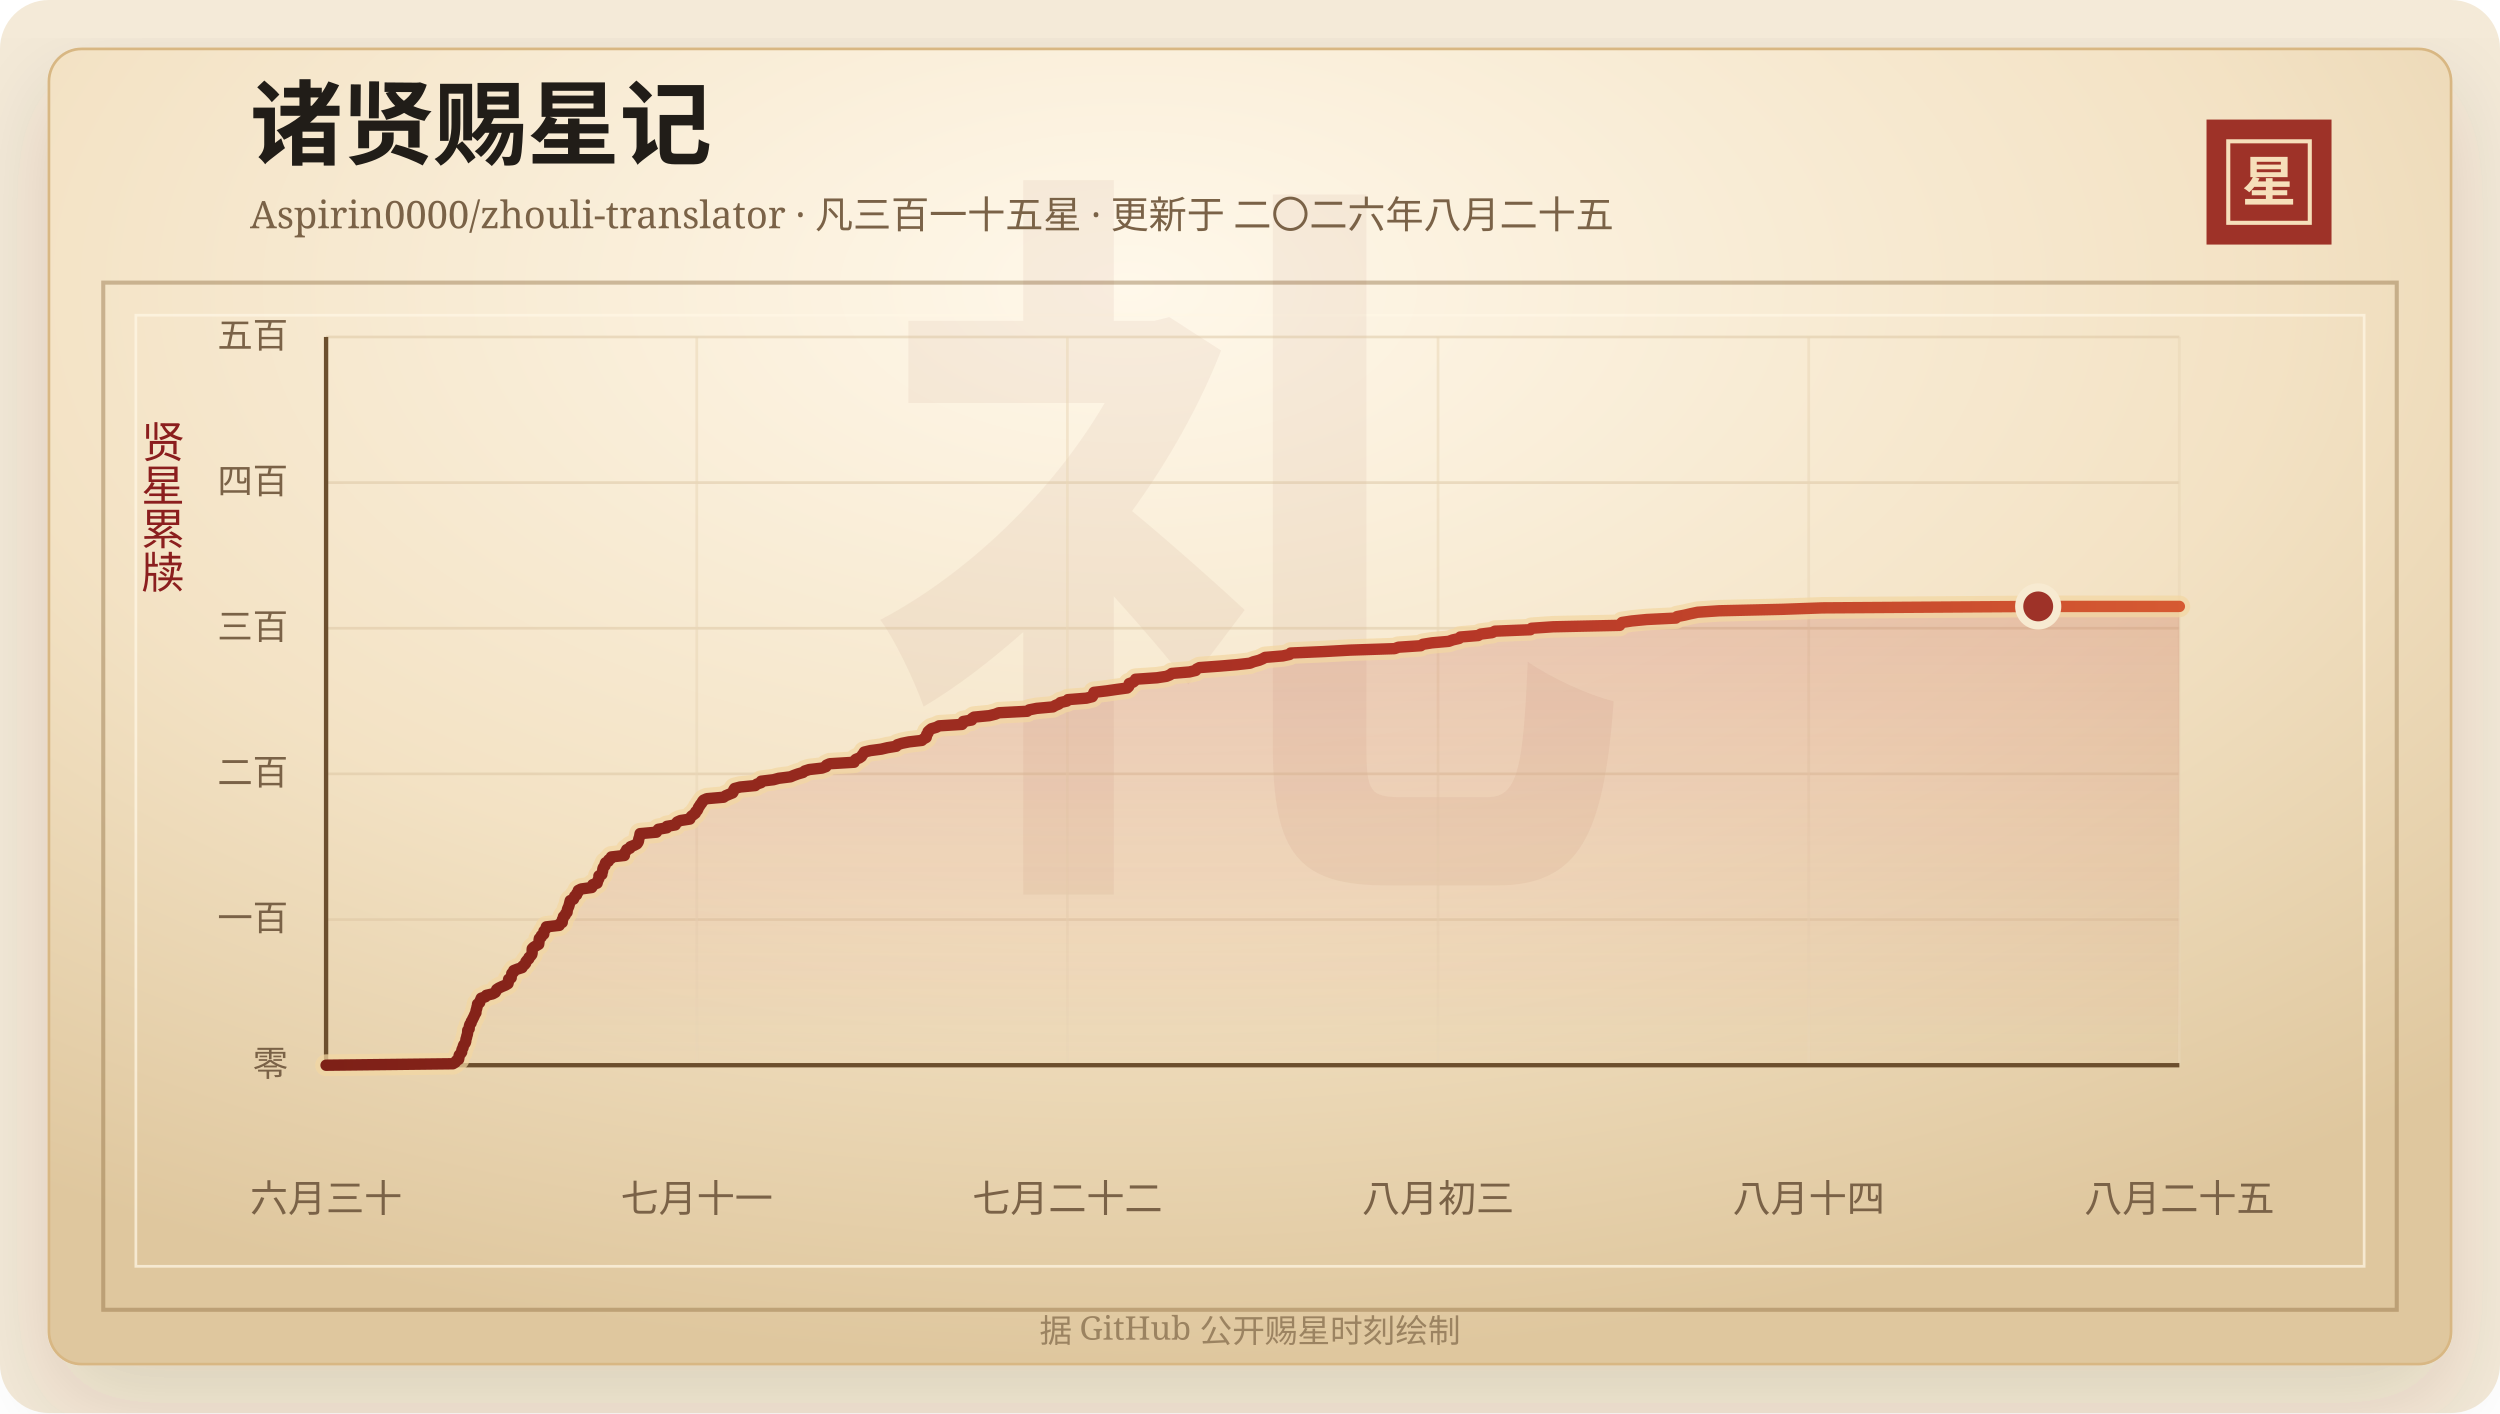
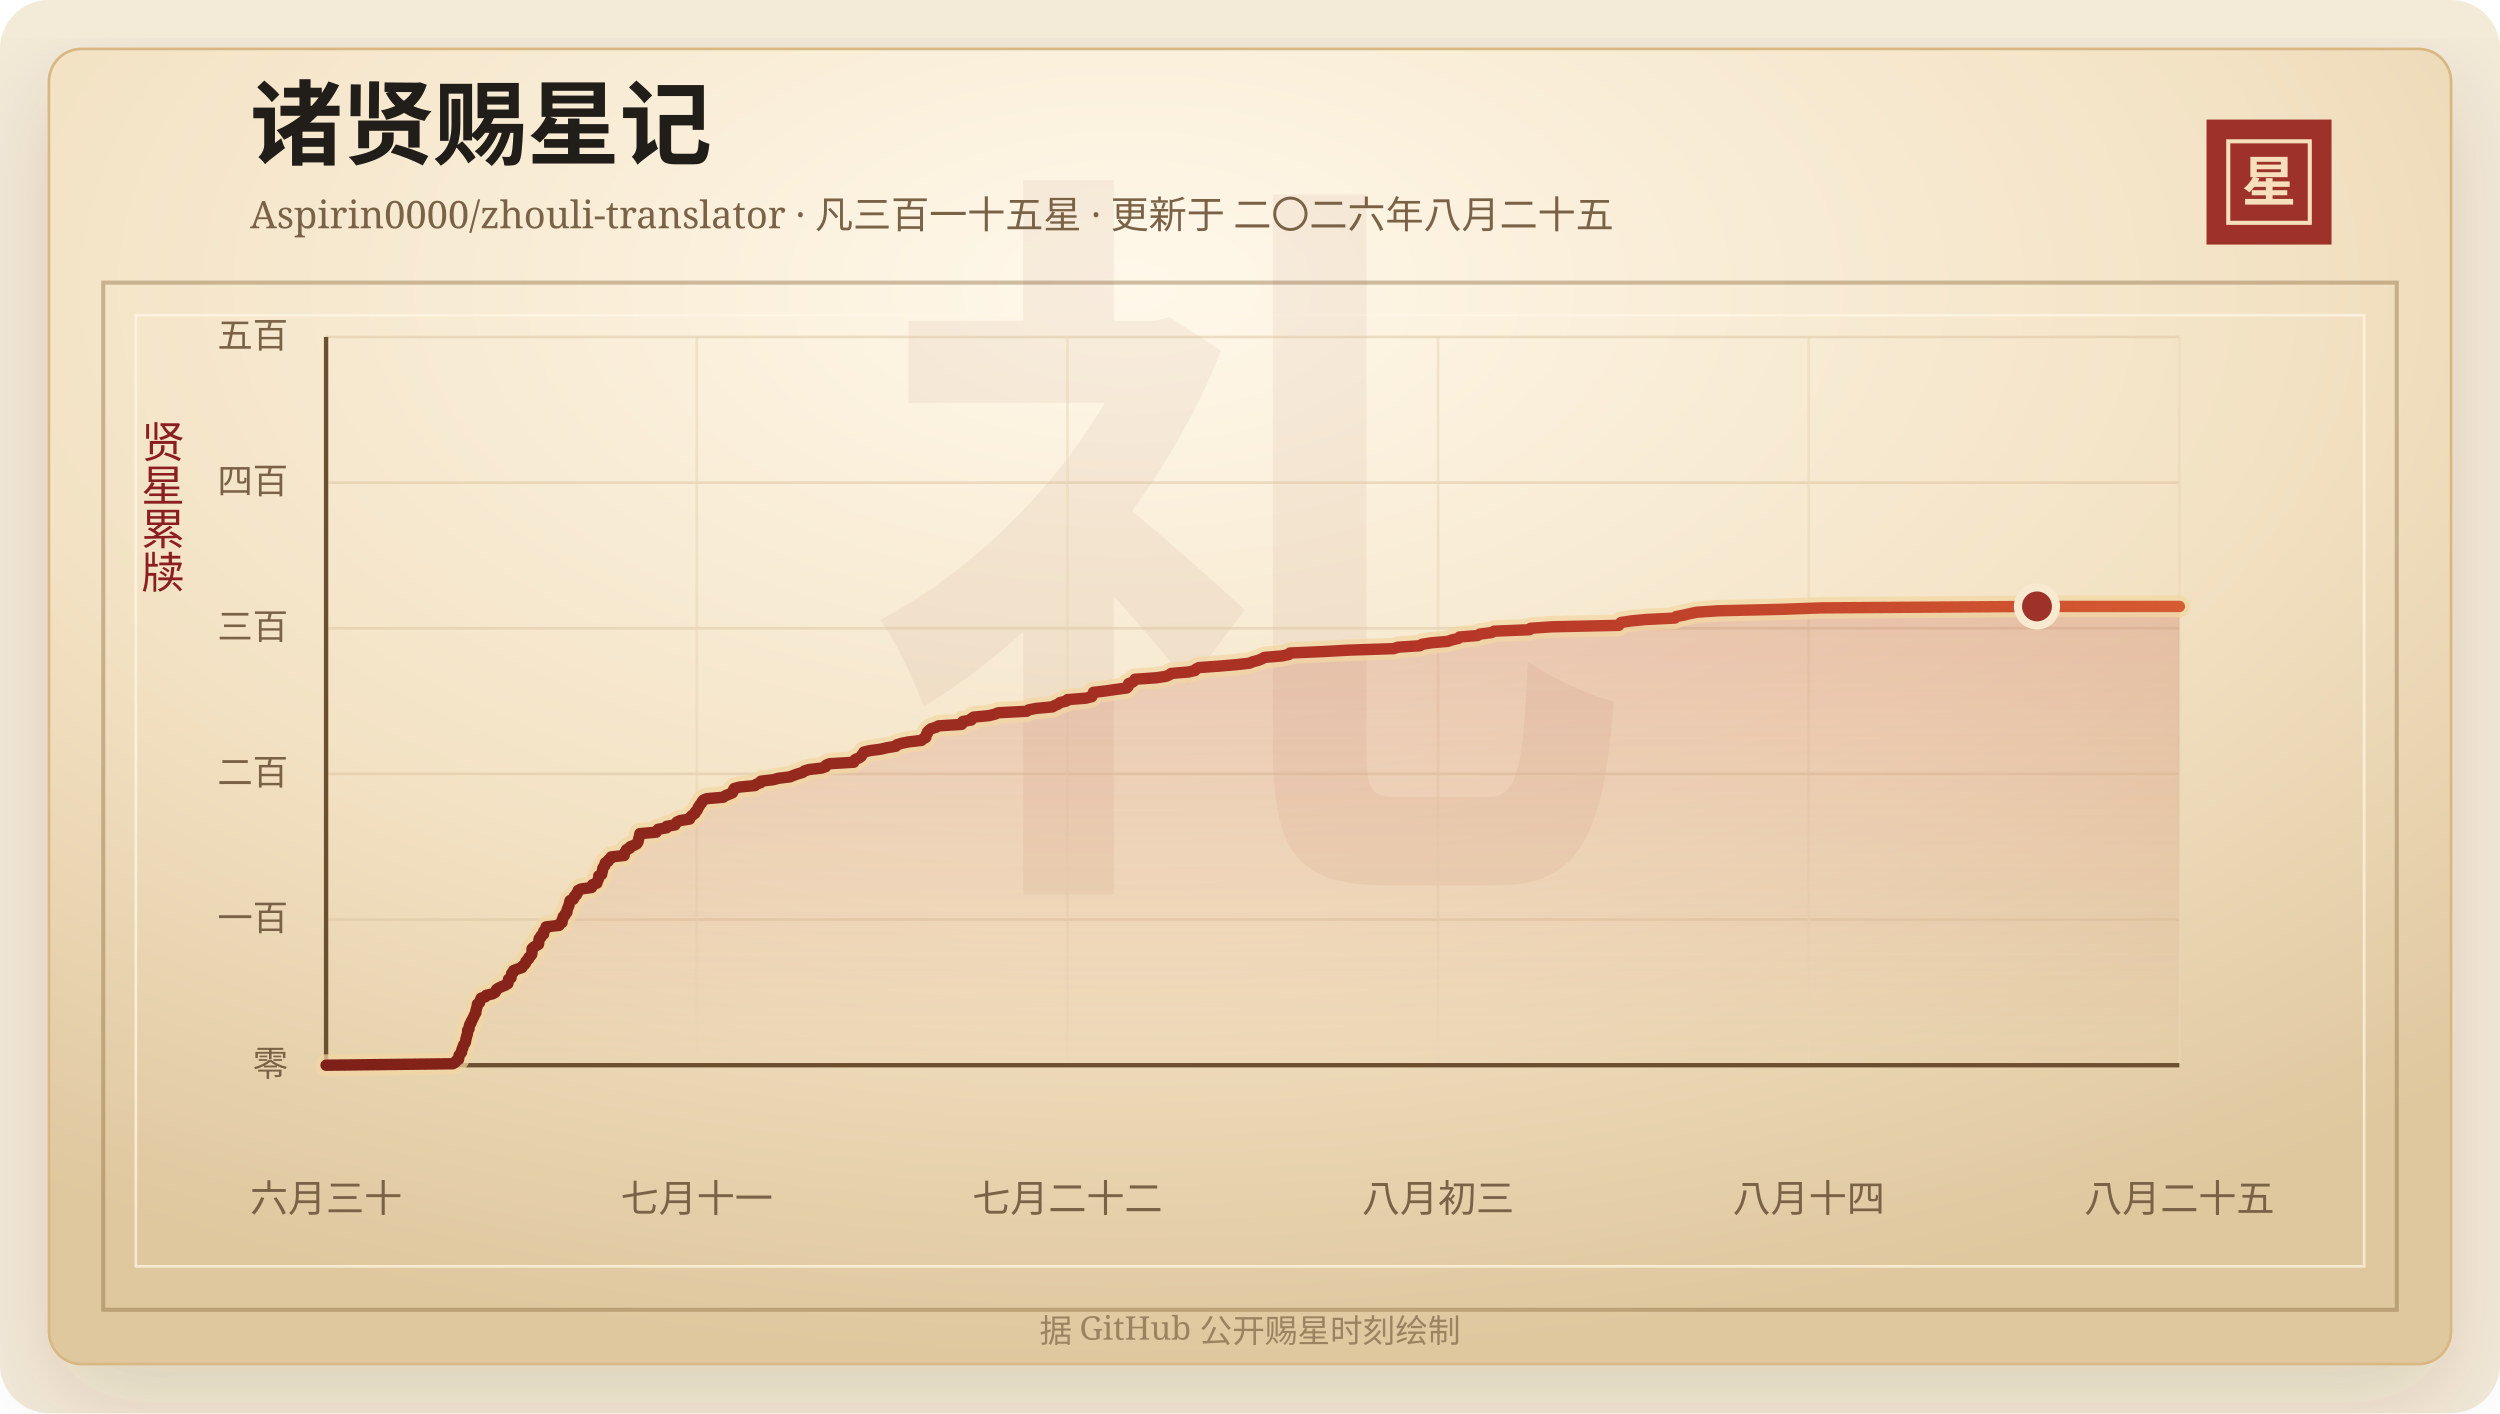
<svg xmlns="http://www.w3.org/2000/svg" width="920" height="520" viewBox="0 0 920 520" role="img" aria-labelledby="title desc">
  <defs>
    <linearGradient id="line" x1="0" x2="1" y1="0" y2="0">
      <stop offset="0%" stop-color="#7d2017" />
      <stop offset="58%" stop-color="#b33426" />
      <stop offset="100%" stop-color="#d65a32" />
    </linearGradient>
    <linearGradient id="area" x1="0" x2="0" y1="0" y2="1">
      <stop offset="0%" stop-color="#b33426" stop-opacity="0.2" />
      <stop offset="100%" stop-color="#b33426" stop-opacity="0" />
    </linearGradient>
    <radialGradient id="paper" cx="45%" cy="18%" r="82%">
      <stop offset="0%" stop-color="#fff8ea" />
      <stop offset="58%" stop-color="#f3e2c4" />
      <stop offset="100%" stop-color="#dfc79e" />
    </radialGradient>
    <filter id="shadow" x="-20%" y="-20%" width="140%" height="140%">
      <feDropShadow dx="0" dy="14" stdDeviation="18" flood-color="#3b2a20" flood-opacity="0.14" />
    </filter>
  </defs>
  <rect width="920" height="520" rx="18" fill="#f4ead8" />
  <rect x="18" y="18" width="884" height="484" rx="12" fill="url(#paper)" stroke="#d8b783" filter="url(#shadow)" />
  <rect x="38" y="104" width="844" height="378" fill="none" stroke="#8c6b3f" stroke-opacity="0.42" stroke-width="1.5" />
  <rect x="50" y="116" width="820" height="350" fill="none" stroke="#fff7e5" stroke-opacity="0.72" />
  <text x="460" y="304" text-anchor="middle" fill="#8c342a" fill-opacity="0.06" font-family="Songti SC, STSong, SimSun, serif" font-size="280" font-weight="700">礼</text>
  <text x="92" y="58" fill="#211d18" font-family="Songti SC, STSong, SimSun, serif" font-size="34" font-weight="700">诸贤赐星记</text>
  <text x="92" y="84" fill="#7a6247" font-family="Songti SC, STSong, SimSun, serif" font-size="14.0">Aspirin0000/zhouli-translator · 凡三百一十五星 · 更新于 二〇二六年八月二十五</text>
  <rect x="812" y="44" width="46" height="46" fill="#9e3228" />
  <rect x="820" y="52" width="30" height="30" fill="none" stroke="#f6dfba" stroke-width="1.5" />
  <text x="835" y="74" text-anchor="middle" fill="#f6dfba" font-family="Songti SC, STSong, SimSun, serif" font-size="20" font-weight="700">星</text>
  <text x="60" y="166" text-anchor="middle" fill="#8b1e1e" font-family="Songti SC, STSong, SimSun, serif" font-size="16" writing-mode="vertical-rl">贤星累牍</text>
  <line x1="120" y1="392.00" x2="802" y2="392.00" stroke="#d9c29e" stroke-opacity="0.48" />
  <text x="106" y="396.00" text-anchor="end" fill="#7a6247" font-family="Songti SC, STSong, SimSun, serif" font-size="13">零</text>
  <line x1="120" y1="338.40" x2="802" y2="338.40" stroke="#d9c29e" stroke-opacity="0.48" />
  <text x="106" y="342.40" text-anchor="end" fill="#7a6247" font-family="Songti SC, STSong, SimSun, serif" font-size="13">一百</text>
  <line x1="120" y1="284.80" x2="802" y2="284.80" stroke="#d9c29e" stroke-opacity="0.48" />
  <text x="106" y="288.80" text-anchor="end" fill="#7a6247" font-family="Songti SC, STSong, SimSun, serif" font-size="13">二百</text>
  <line x1="120" y1="231.20" x2="802" y2="231.20" stroke="#d9c29e" stroke-opacity="0.48" />
  <text x="106" y="235.20" text-anchor="end" fill="#7a6247" font-family="Songti SC, STSong, SimSun, serif" font-size="13">三百</text>
  <line x1="120" y1="177.60" x2="802" y2="177.60" stroke="#d9c29e" stroke-opacity="0.48" />
  <text x="106" y="181.60" text-anchor="end" fill="#7a6247" font-family="Songti SC, STSong, SimSun, serif" font-size="13">四百</text>
  <line x1="120" y1="124.00" x2="802" y2="124.00" stroke="#d9c29e" stroke-opacity="0.48" />
  <text x="106" y="128.00" text-anchor="end" fill="#7a6247" font-family="Songti SC, STSong, SimSun, serif" font-size="13">五百</text>
  <line x1="120.00" y1="124" x2="120.00" y2="392" stroke="#ead6b7" stroke-opacity="0.54" />
  <text x="120.00" y="446" text-anchor="middle" fill="#7a6247" font-family="Songti SC, STSong, SimSun, serif" font-size="14">六月三十</text>
  <line x1="256.40" y1="124" x2="256.40" y2="392" stroke="#ead6b7" stroke-opacity="0.54" />
  <text x="256.40" y="446" text-anchor="middle" fill="#7a6247" font-family="Songti SC, STSong, SimSun, serif" font-size="14">七月十一</text>
  <line x1="392.80" y1="124" x2="392.80" y2="392" stroke="#ead6b7" stroke-opacity="0.54" />
  <text x="392.80" y="446" text-anchor="middle" fill="#7a6247" font-family="Songti SC, STSong, SimSun, serif" font-size="14">七月二十二</text>
  <line x1="529.20" y1="124" x2="529.20" y2="392" stroke="#ead6b7" stroke-opacity="0.54" />
  <text x="529.20" y="446" text-anchor="middle" fill="#7a6247" font-family="Songti SC, STSong, SimSun, serif" font-size="14">八月初三</text>
  <line x1="665.60" y1="124" x2="665.60" y2="392" stroke="#ead6b7" stroke-opacity="0.54" />
  <text x="665.60" y="446" text-anchor="middle" fill="#7a6247" font-family="Songti SC, STSong, SimSun, serif" font-size="14">八月十四</text>
  <line x1="802.00" y1="124" x2="802.00" y2="392" stroke="#ead6b7" stroke-opacity="0.54" />
  <text x="802.00" y="446" text-anchor="middle" fill="#7a6247" font-family="Songti SC, STSong, SimSun, serif" font-size="14">八月二十五</text>
  <line x1="120" y1="392" x2="802" y2="392" stroke="#6c4f2e" stroke-width="1.6" />
  <line x1="120" y1="124" x2="120" y2="392" stroke="#6c4f2e" stroke-width="1.6" />
-   <polygon points="120.00,392.00 120.00,392.00 166.67,391.46 167.57,390.93 167.88,390.39 168.77,389.86 168.87,389.32 168.88,388.78 169.03,388.25 169.54,387.71 169.90,387.18 169.92,386.64 170.06,386.10 170.39,385.57 170.47,385.03 170.67,384.50 171.11,383.96 171.36,383.42 171.42,382.89 171.49,382.35 171.69,381.82 171.78,381.28 171.97,380.74 172.07,380.21 172.10,379.67 172.13,379.14 172.65,378.60 172.67,378.06 172.74,377.53 172.91,376.99 173.36,376.46 173.43,375.92 173.79,375.38 174.02,374.85 174.31,374.31 174.55,373.78 174.78,373.24 175.14,372.70 175.14,372.17 175.27,371.63 175.44,371.10 175.54,370.56 175.71,370.02 175.74,369.49 176.52,368.95 176.63,368.42 176.88,367.88 177.09,367.34 178.64,366.81 178.98,366.27 181.26,365.74 182.25,365.20 182.57,364.66 182.78,364.13 183.59,363.59 184.71,363.06 186.02,362.52 186.94,361.98 187.06,361.45 187.10,360.91 187.16,360.38 188.11,359.84 188.14,359.30 188.30,358.77 188.34,358.23 189.01,357.70 189.05,357.16 190.44,356.62 192.11,356.09 192.33,355.55 192.99,355.02 193.44,354.48 193.52,353.94 193.93,353.41 194.58,352.87 194.67,352.34 195.29,351.80 195.70,351.26 195.82,350.73 195.83,350.19 195.83,349.66 195.87,349.12 196.40,348.58 197.29,348.05 198.23,347.51 198.31,346.98 198.36,346.44 198.39,345.90 198.48,345.37 199.18,344.83 199.22,344.30 200.10,343.76 200.11,343.22 200.16,342.69 200.60,342.15 201.02,341.62 201.05,341.08 205.81,340.54 205.92,340.01 206.89,339.47 206.95,338.94 206.96,338.40 207.27,337.86 207.34,337.33 207.97,336.79 208.13,336.26 208.68,335.72 208.74,335.18 208.82,334.65 209.04,334.11 209.29,333.58 209.45,333.04 209.59,332.50 209.71,331.97 209.85,331.43 211.04,330.90 211.28,330.36 211.47,329.82 212.20,329.29 212.28,328.75 212.78,328.22 212.82,327.68 213.88,327.14 217.74,326.61 218.08,326.07 218.15,325.54 219.74,325.00 219.88,324.46 220.04,323.93 220.35,323.39 220.40,322.86 220.40,322.32 221.49,321.78 221.52,321.25 221.73,320.71 221.81,320.18 221.86,319.64 222.12,319.10 222.63,318.57 222.64,318.03 222.85,317.50 223.88,316.96 224.01,316.42 224.88,315.89 224.98,315.35 229.77,314.82 229.78,314.28 229.99,313.74 230.39,313.21 230.62,312.67 231.83,312.14 232.02,311.60 233.40,311.06 234.40,310.53 234.78,309.99 234.99,309.46 235.02,308.92 235.19,308.38 235.38,307.85 235.45,307.31 235.55,306.78 241.58,306.24 241.87,305.70 242.28,305.17 245.39,304.63 245.41,304.10 248.51,303.56 248.80,303.02 249.23,302.49 250.44,301.95 253.86,301.42 254.05,300.88 254.47,300.34 255.18,299.81 255.88,299.27 256.01,298.74 256.61,298.20 256.86,297.66 257.04,297.13 257.46,296.59 257.74,296.06 258.24,295.52 258.47,294.98 258.93,294.45 260.15,293.91 266.28,293.38 267.03,292.84 268.31,292.30 269.61,291.77 269.92,291.23 270.00,290.70 270.34,290.16 272.38,289.62 277.94,289.09 278.52,288.55 280.06,288.02 280.12,287.48 284.64,286.94 286.57,286.41 290.91,285.87 292.14,285.34 293.65,284.80 295.51,284.26 296.13,283.73 297.82,283.19 302.48,282.66 303.97,282.12 304.14,281.58 305.35,281.05 314.31,280.51 314.40,279.98 314.96,279.44 316.27,278.90 317.02,278.37 317.32,277.83 317.76,277.30 318.05,276.76 320.29,276.22 324.30,275.69 326.58,275.15 329.82,274.62 330.19,274.08 331.90,273.54 334.54,273.01 339.24,272.47 339.81,271.94 340.83,271.40 340.96,270.86 341.00,270.33 341.47,269.79 341.52,269.26 342.10,268.72 342.78,268.18 344.57,267.65 345.59,267.11 354.01,266.58 354.48,266.04 354.49,265.50 357.57,264.97 357.64,264.43 358.43,263.90 364.07,263.36 366.29,262.82 367.56,262.29 378.00,261.75 378.76,261.22 381.50,260.68 387.46,260.14 388.35,259.61 389.68,259.07 390.25,258.54 392.60,258.00 393.01,257.46 399.79,256.93 401.95,256.39 402.26,255.86 402.37,255.32 402.60,254.78 407.16,254.25 410.89,253.71 414.80,253.18 415.36,252.64 415.53,252.10 415.54,251.57 417.00,251.03 417.62,250.50 417.88,249.96 425.76,249.42 429.25,248.89 430.56,248.35 431.22,247.82 437.69,247.28 439.99,246.74 440.37,246.21 441.43,245.67 448.74,245.14 455.17,244.60 459.98,244.06 461.28,243.53 463.33,242.99 464.60,242.46 465.56,241.92 472.05,241.38 474.53,240.85 474.97,240.31 487.13,239.78 496.87,239.24 513.21,238.70 514.64,238.17 522.83,237.63 523.61,237.10 526.97,236.56 533.12,236.02 534.58,235.49 536.95,234.95 537.37,234.42 543.96,233.88 544.89,233.34 549.13,232.81 550.14,232.27 563.17,231.74 563.61,231.20 571.54,230.66 596.04,230.13 596.41,229.59 596.92,229.06 600.46,228.52 605.98,227.98 616.72,227.45 617.14,226.91 619.89,226.38 622.18,225.84 624.76,225.30 632.65,224.77 656.01,224.23 670.65,223.70 750.06,223.16 802.00,223.16 802.00,392.00" fill="url(#area)" />
-   <polyline points="120.00,392.00 166.67,391.46 167.57,390.93 167.88,390.39 168.77,389.86 168.87,389.32 168.88,388.78 169.03,388.25 169.54,387.71 169.90,387.18 169.92,386.64 170.06,386.10 170.39,385.57 170.47,385.03 170.67,384.50 171.11,383.96 171.36,383.42 171.42,382.89 171.49,382.35 171.69,381.82 171.78,381.28 171.97,380.74 172.07,380.21 172.10,379.67 172.13,379.14 172.65,378.60 172.67,378.06 172.74,377.53 172.91,376.99 173.36,376.46 173.43,375.92 173.79,375.38 174.02,374.85 174.31,374.31 174.55,373.78 174.78,373.24 175.14,372.70 175.14,372.17 175.27,371.63 175.44,371.10 175.54,370.56 175.71,370.02 175.74,369.49 176.52,368.95 176.63,368.42 176.88,367.88 177.09,367.34 178.64,366.81 178.98,366.27 181.26,365.74 182.25,365.20 182.57,364.66 182.78,364.13 183.59,363.59 184.71,363.06 186.02,362.52 186.94,361.98 187.06,361.45 187.10,360.91 187.16,360.38 188.11,359.84 188.14,359.30 188.30,358.77 188.34,358.23 189.01,357.70 189.05,357.16 190.44,356.62 192.11,356.09 192.33,355.55 192.99,355.02 193.44,354.48 193.52,353.94 193.93,353.41 194.58,352.87 194.67,352.34 195.29,351.80 195.70,351.26 195.82,350.73 195.83,350.19 195.83,349.66 195.87,349.12 196.40,348.58 197.29,348.05 198.23,347.51 198.31,346.98 198.36,346.44 198.39,345.90 198.48,345.37 199.18,344.83 199.22,344.30 200.10,343.76 200.11,343.22 200.16,342.69 200.60,342.15 201.02,341.62 201.05,341.08 205.81,340.54 205.92,340.01 206.89,339.47 206.95,338.94 206.96,338.40 207.27,337.86 207.34,337.33 207.97,336.79 208.13,336.26 208.68,335.72 208.74,335.18 208.82,334.65 209.04,334.11 209.29,333.58 209.45,333.04 209.59,332.50 209.71,331.97 209.85,331.43 211.04,330.90 211.28,330.36 211.47,329.82 212.20,329.29 212.28,328.75 212.78,328.22 212.82,327.68 213.88,327.14 217.74,326.61 218.08,326.07 218.15,325.54 219.74,325.00 219.88,324.46 220.04,323.93 220.35,323.39 220.40,322.86 220.40,322.32 221.49,321.78 221.52,321.25 221.73,320.71 221.81,320.18 221.86,319.64 222.12,319.10 222.63,318.57 222.64,318.03 222.85,317.50 223.88,316.96 224.01,316.42 224.88,315.89 224.98,315.35 229.77,314.82 229.78,314.28 229.99,313.74 230.39,313.21 230.62,312.67 231.83,312.14 232.02,311.60 233.40,311.06 234.40,310.53 234.78,309.99 234.99,309.46 235.02,308.92 235.19,308.38 235.38,307.85 235.45,307.31 235.55,306.78 241.58,306.24 241.87,305.70 242.28,305.17 245.39,304.63 245.41,304.10 248.51,303.56 248.80,303.02 249.23,302.49 250.44,301.95 253.86,301.42 254.05,300.88 254.47,300.34 255.18,299.81 255.88,299.27 256.01,298.74 256.61,298.20 256.86,297.66 257.04,297.13 257.46,296.59 257.74,296.06 258.24,295.52 258.47,294.98 258.93,294.45 260.15,293.91 266.28,293.38 267.03,292.84 268.31,292.30 269.61,291.77 269.92,291.23 270.00,290.70 270.34,290.16 272.38,289.62 277.94,289.09 278.52,288.55 280.06,288.02 280.12,287.48 284.64,286.94 286.57,286.41 290.91,285.87 292.14,285.34 293.65,284.80 295.51,284.26 296.13,283.73 297.82,283.19 302.48,282.66 303.97,282.12 304.14,281.58 305.35,281.05 314.31,280.51 314.40,279.98 314.96,279.44 316.27,278.90 317.02,278.37 317.32,277.83 317.76,277.30 318.05,276.76 320.29,276.22 324.30,275.69 326.58,275.15 329.82,274.62 330.19,274.08 331.90,273.54 334.54,273.01 339.24,272.47 339.81,271.94 340.83,271.40 340.96,270.86 341.00,270.33 341.47,269.79 341.52,269.26 342.10,268.72 342.78,268.18 344.57,267.65 345.59,267.11 354.01,266.58 354.48,266.04 354.49,265.50 357.57,264.97 357.64,264.43 358.43,263.90 364.07,263.36 366.29,262.82 367.56,262.29 378.00,261.75 378.76,261.22 381.50,260.68 387.46,260.14 388.35,259.61 389.68,259.07 390.25,258.54 392.60,258.00 393.01,257.46 399.79,256.93 401.95,256.39 402.26,255.86 402.37,255.32 402.60,254.78 407.16,254.25 410.89,253.71 414.80,253.18 415.36,252.64 415.53,252.10 415.54,251.57 417.00,251.03 417.62,250.50 417.88,249.96 425.76,249.42 429.25,248.89 430.56,248.35 431.22,247.82 437.69,247.28 439.99,246.74 440.37,246.21 441.43,245.67 448.74,245.14 455.17,244.60 459.98,244.06 461.28,243.53 463.33,242.99 464.60,242.46 465.56,241.92 472.05,241.38 474.53,240.85 474.97,240.31 487.13,239.78 496.87,239.24 513.21,238.70 514.64,238.17 522.83,237.63 523.61,237.10 526.97,236.56 533.12,236.02 534.58,235.49 536.95,234.95 537.37,234.42 543.96,233.88 544.89,233.34 549.13,232.81 550.14,232.27 563.17,231.74 563.61,231.20 571.54,230.66 596.04,230.13 596.41,229.59 596.92,229.06 600.46,228.52 605.98,227.98 616.72,227.45 617.14,226.91 619.89,226.38 622.18,225.84 624.76,225.30 632.65,224.77 656.01,224.23 670.65,223.70 750.06,223.16 802.00,223.16" fill="none" stroke="#f3d7a2" stroke-width="8" stroke-linecap="round" stroke-linejoin="round" opacity="0.72" />
-   <polyline points="120.00,392.00 166.67,391.46 167.57,390.93 167.88,390.39 168.77,389.86 168.87,389.32 168.88,388.78 169.03,388.25 169.54,387.71 169.90,387.18 169.92,386.64 170.06,386.10 170.39,385.57 170.47,385.03 170.67,384.50 171.11,383.96 171.36,383.42 171.42,382.89 171.49,382.35 171.69,381.82 171.78,381.28 171.97,380.74 172.07,380.21 172.10,379.67 172.13,379.14 172.65,378.60 172.67,378.06 172.74,377.53 172.91,376.99 173.36,376.46 173.43,375.92 173.79,375.38 174.02,374.85 174.31,374.31 174.55,373.78 174.78,373.24 175.14,372.70 175.14,372.17 175.27,371.63 175.44,371.10 175.54,370.56 175.71,370.02 175.74,369.49 176.52,368.95 176.63,368.42 176.88,367.88 177.09,367.34 178.64,366.81 178.98,366.27 181.26,365.74 182.25,365.20 182.57,364.66 182.78,364.13 183.59,363.59 184.71,363.06 186.02,362.52 186.94,361.98 187.06,361.45 187.10,360.91 187.16,360.38 188.11,359.84 188.14,359.30 188.30,358.77 188.34,358.23 189.01,357.70 189.05,357.16 190.44,356.62 192.11,356.09 192.33,355.55 192.99,355.02 193.44,354.48 193.52,353.94 193.93,353.41 194.58,352.87 194.67,352.34 195.29,351.80 195.70,351.26 195.82,350.73 195.83,350.19 195.83,349.66 195.87,349.12 196.40,348.58 197.29,348.05 198.23,347.51 198.31,346.98 198.36,346.44 198.39,345.90 198.48,345.37 199.18,344.83 199.22,344.30 200.10,343.76 200.11,343.22 200.16,342.69 200.60,342.15 201.02,341.62 201.05,341.08 205.81,340.54 205.92,340.01 206.89,339.47 206.95,338.94 206.96,338.40 207.27,337.86 207.34,337.33 207.97,336.79 208.13,336.26 208.68,335.72 208.74,335.18 208.82,334.65 209.04,334.11 209.29,333.58 209.45,333.04 209.59,332.50 209.71,331.97 209.85,331.43 211.04,330.90 211.28,330.36 211.47,329.82 212.20,329.29 212.28,328.75 212.78,328.22 212.82,327.68 213.88,327.14 217.74,326.61 218.08,326.07 218.15,325.54 219.74,325.00 219.88,324.46 220.04,323.93 220.35,323.39 220.40,322.86 220.40,322.32 221.49,321.78 221.52,321.25 221.73,320.71 221.81,320.18 221.86,319.64 222.12,319.10 222.63,318.57 222.64,318.03 222.85,317.50 223.88,316.96 224.01,316.42 224.88,315.89 224.98,315.35 229.77,314.82 229.78,314.28 229.99,313.74 230.39,313.21 230.62,312.67 231.83,312.14 232.02,311.60 233.40,311.06 234.40,310.53 234.78,309.99 234.99,309.46 235.02,308.92 235.19,308.38 235.38,307.85 235.45,307.31 235.55,306.78 241.58,306.24 241.87,305.70 242.28,305.17 245.39,304.63 245.41,304.10 248.51,303.56 248.80,303.02 249.23,302.49 250.44,301.95 253.86,301.42 254.05,300.88 254.47,300.34 255.18,299.81 255.88,299.27 256.01,298.74 256.61,298.20 256.86,297.66 257.04,297.13 257.46,296.59 257.74,296.06 258.24,295.52 258.47,294.98 258.93,294.45 260.15,293.91 266.28,293.38 267.03,292.84 268.31,292.30 269.61,291.77 269.92,291.23 270.00,290.70 270.34,290.16 272.38,289.62 277.94,289.09 278.52,288.55 280.06,288.02 280.12,287.48 284.64,286.94 286.57,286.41 290.91,285.87 292.14,285.34 293.65,284.80 295.51,284.26 296.13,283.73 297.82,283.19 302.48,282.66 303.97,282.12 304.14,281.58 305.35,281.05 314.31,280.51 314.40,279.98 314.96,279.44 316.27,278.90 317.02,278.37 317.32,277.83 317.76,277.30 318.05,276.76 320.29,276.22 324.30,275.69 326.58,275.15 329.82,274.62 330.19,274.08 331.90,273.54 334.54,273.01 339.24,272.47 339.81,271.94 340.83,271.40 340.96,270.86 341.00,270.33 341.47,269.79 341.52,269.26 342.10,268.72 342.78,268.18 344.57,267.65 345.59,267.11 354.01,266.58 354.48,266.04 354.49,265.50 357.57,264.97 357.64,264.43 358.43,263.90 364.07,263.36 366.29,262.82 367.56,262.29 378.00,261.75 378.76,261.22 381.50,260.68 387.46,260.14 388.35,259.61 389.68,259.07 390.25,258.54 392.60,258.00 393.01,257.46 399.79,256.93 401.95,256.39 402.26,255.86 402.37,255.32 402.60,254.78 407.16,254.25 410.89,253.71 414.80,253.18 415.36,252.64 415.53,252.10 415.54,251.57 417.00,251.03 417.62,250.50 417.88,249.96 425.76,249.42 429.25,248.89 430.56,248.35 431.22,247.82 437.69,247.28 439.99,246.74 440.37,246.21 441.43,245.67 448.74,245.14 455.17,244.60 459.98,244.06 461.28,243.53 463.33,242.99 464.60,242.46 465.56,241.92 472.05,241.38 474.53,240.85 474.97,240.31 487.13,239.78 496.87,239.24 513.21,238.70 514.64,238.17 522.83,237.63 523.61,237.10 526.97,236.56 533.12,236.02 534.58,235.49 536.95,234.95 537.37,234.42 543.96,233.88 544.89,233.34 549.13,232.81 550.14,232.27 563.17,231.74 563.61,231.20 571.54,230.66 596.04,230.13 596.41,229.59 596.92,229.06 600.46,228.52 605.98,227.98 616.72,227.45 617.14,226.91 619.89,226.38 622.18,225.84 624.76,225.30 632.65,224.77 656.01,224.23 670.65,223.70 750.06,223.16 802.00,223.16" fill="none" stroke="url(#line)" stroke-width="4.2" stroke-linecap="round" stroke-linejoin="round" />
-   <circle cx="750.06" cy="223.16" r="7" fill="#9e3228" stroke="#f7ead1" stroke-width="3" />
+   <polygon points="120.00,392.00 120.00,392.00 166.64,391.46 167.53,390.93 167.84,390.39 168.74,389.86 168.83,389.32 168.84,388.78 169.00,388.25 169.51,387.71 169.87,387.18 169.89,386.64 170.02,386.10 170.35,385.57 170.43,385.03 170.63,384.50 171.08,383.96 171.32,383.42 171.38,382.89 171.45,382.35 171.65,381.82 171.74,381.28 171.93,380.74 172.04,380.21 172.06,379.67 172.09,379.14 172.61,378.60 172.63,378.06 172.71,377.53 172.88,376.99 173.32,376.46 173.39,375.92 173.75,375.38 173.98,374.85 174.27,374.31 174.52,373.78 174.75,373.24 175.10,372.70 175.10,372.17 175.23,371.63 175.40,371.10 175.50,370.56 175.67,370.02 175.70,369.49 176.48,368.95 176.59,368.42 176.84,367.88 177.05,367.34 178.60,366.81 178.94,366.27 181.22,365.74 182.20,365.20 182.52,364.66 182.73,364.13 183.54,363.59 184.66,363.06 185.98,362.52 186.90,361.98 187.01,361.45 187.05,360.91 187.11,360.38 188.06,359.84 188.09,359.30 188.25,358.77 188.29,358.23 188.96,357.70 189.00,357.16 190.39,356.62 192.06,356.09 192.28,355.55 192.94,355.02 193.39,354.48 193.47,353.94 193.88,353.41 194.53,352.87 194.62,352.34 195.23,351.80 195.65,351.26 195.76,350.73 195.78,350.19 195.78,349.66 195.81,349.12 196.35,348.58 197.24,348.05 198.17,347.51 198.25,346.98 198.30,346.44 198.33,345.90 198.43,345.37 199.13,344.83 199.16,344.30 200.05,343.76 200.06,343.22 200.10,342.69 200.55,342.15 200.96,341.62 200.99,341.08 205.75,340.54 205.86,340.01 206.83,339.47 206.89,338.94 206.90,338.40 207.21,337.86 207.28,337.33 207.91,336.79 208.06,336.26 208.61,335.72 208.67,335.18 208.76,334.65 208.98,334.11 209.22,333.58 209.39,333.04 209.53,332.50 209.65,331.97 209.78,331.43 210.97,330.90 211.21,330.36 211.40,329.82 212.13,329.29 212.21,328.75 212.72,328.22 212.76,327.68 213.81,327.14 217.67,326.61 218.01,326.07 218.08,325.54 219.67,325.00 219.81,324.46 219.97,323.93 220.28,323.39 220.33,322.86 220.33,322.32 221.41,321.78 221.45,321.25 221.66,320.71 221.74,320.18 221.79,319.64 222.05,319.10 222.56,318.57 222.57,318.03 222.78,317.50 223.81,316.96 223.94,316.42 224.80,315.89 224.91,315.35 229.69,314.82 229.70,314.28 229.91,313.74 230.31,313.21 230.54,312.67 231.76,312.14 231.94,311.60 233.32,311.06 234.32,310.53 234.70,309.99 234.91,309.46 234.94,308.92 235.11,308.38 235.30,307.85 235.37,307.31 235.47,306.78 241.49,306.24 241.78,305.70 242.19,305.17 245.30,304.63 245.32,304.10 248.42,303.56 248.71,303.02 249.14,302.49 250.35,301.95 253.77,301.42 253.95,300.88 254.37,300.34 255.09,299.81 255.78,299.27 255.91,298.74 256.51,298.20 256.76,297.66 256.95,297.13 257.36,296.59 257.65,296.06 258.14,295.52 258.38,294.98 258.83,294.45 260.05,293.91 266.18,293.38 266.92,292.84 268.21,292.30 269.50,291.77 269.81,291.23 269.89,290.70 270.23,290.16 272.27,289.62 277.83,289.09 278.41,288.55 279.95,288.02 280.01,287.48 284.52,286.94 286.45,286.41 290.79,285.87 292.02,285.34 293.53,284.80 295.39,284.26 296.00,283.73 297.69,283.19 302.35,282.66 303.84,282.12 304.01,281.58 305.22,281.05 314.17,280.51 314.26,279.98 314.83,279.44 316.13,278.90 316.89,278.37 317.18,277.83 317.62,277.30 317.91,276.76 320.15,276.22 324.15,275.69 326.43,275.15 329.67,274.62 330.04,274.08 331.75,273.54 334.38,273.01 339.09,272.47 339.65,271.94 340.67,271.40 340.80,270.86 340.85,270.33 341.31,269.79 341.36,269.26 341.95,268.72 342.63,268.18 344.41,267.65 345.43,267.11 353.84,266.58 354.31,266.04 354.32,265.50 357.40,264.97 357.47,264.43 358.27,263.90 363.90,263.36 366.12,262.82 367.38,262.29 377.82,261.75 378.58,261.22 381.32,260.68 387.27,260.14 388.16,259.61 389.49,259.07 390.06,258.54 392.41,258.00 392.82,257.46 399.59,256.93 401.75,256.39 402.06,255.86 402.17,255.32 402.40,254.78 406.96,254.25 410.68,253.71 414.60,253.18 415.15,252.64 415.32,252.10 415.33,251.57 416.79,251.03 417.41,250.50 417.67,249.96 425.55,249.42 429.03,248.89 430.34,248.35 431.00,247.82 437.47,247.28 439.76,246.74 440.14,246.21 441.20,245.67 448.51,245.14 454.93,244.60 459.74,244.06 461.04,243.53 463.08,242.99 464.36,242.46 465.32,241.92 471.80,241.38 474.28,240.85 474.72,240.31 486.87,239.78 496.60,239.24 512.93,238.70 514.36,238.17 522.55,237.63 523.33,237.10 526.68,236.56 532.83,236.02 534.29,235.49 536.66,234.95 537.08,234.42 543.67,233.88 544.59,233.34 548.82,232.81 549.84,232.27 562.86,231.74 563.29,231.20 571.22,230.66 595.70,230.13 596.07,229.59 596.58,229.06 600.12,228.52 605.64,227.98 616.37,227.45 616.79,226.91 619.54,226.38 621.82,225.84 624.40,225.30 632.28,224.77 655.63,224.23 670.27,223.70 749.61,223.16 802.00,223.16 802.00,392.00" fill="url(#area)" />
+   <polyline points="120.00,392.00 166.64,391.46 167.53,390.93 167.84,390.39 168.74,389.86 168.83,389.32 168.84,388.78 169.00,388.25 169.51,387.71 169.87,387.18 169.89,386.64 170.02,386.10 170.35,385.57 170.43,385.03 170.63,384.50 171.08,383.96 171.32,383.42 171.38,382.89 171.45,382.35 171.65,381.82 171.74,381.28 171.93,380.74 172.04,380.21 172.06,379.67 172.09,379.14 172.61,378.60 172.63,378.06 172.71,377.53 172.88,376.99 173.32,376.46 173.39,375.92 173.75,375.38 173.98,374.85 174.27,374.31 174.52,373.78 174.75,373.24 175.10,372.70 175.10,372.17 175.23,371.63 175.40,371.10 175.50,370.56 175.67,370.02 175.70,369.49 176.48,368.95 176.59,368.42 176.84,367.88 177.05,367.34 178.60,366.81 178.94,366.27 181.22,365.74 182.20,365.20 182.52,364.66 182.73,364.13 183.54,363.59 184.66,363.06 185.98,362.52 186.90,361.98 187.01,361.45 187.05,360.91 187.11,360.38 188.06,359.84 188.09,359.30 188.25,358.77 188.29,358.23 188.96,357.70 189.00,357.16 190.39,356.62 192.06,356.09 192.28,355.55 192.94,355.02 193.39,354.48 193.47,353.94 193.88,353.41 194.53,352.87 194.62,352.34 195.23,351.80 195.65,351.26 195.76,350.73 195.78,350.19 195.78,349.66 195.81,349.12 196.35,348.58 197.24,348.05 198.17,347.51 198.25,346.98 198.30,346.44 198.33,345.90 198.43,345.37 199.13,344.83 199.16,344.30 200.05,343.76 200.06,343.22 200.10,342.69 200.55,342.15 200.96,341.62 200.99,341.08 205.75,340.54 205.86,340.01 206.83,339.47 206.89,338.94 206.90,338.40 207.21,337.86 207.28,337.33 207.91,336.79 208.06,336.26 208.61,335.72 208.67,335.18 208.76,334.65 208.98,334.11 209.22,333.58 209.39,333.04 209.53,332.50 209.65,331.97 209.78,331.43 210.97,330.90 211.21,330.36 211.40,329.82 212.13,329.29 212.21,328.75 212.72,328.22 212.76,327.68 213.81,327.14 217.67,326.61 218.01,326.07 218.08,325.54 219.67,325.00 219.81,324.46 219.97,323.93 220.28,323.39 220.33,322.86 220.33,322.32 221.41,321.78 221.45,321.25 221.66,320.71 221.74,320.18 221.79,319.64 222.05,319.10 222.56,318.57 222.57,318.03 222.78,317.50 223.81,316.96 223.94,316.42 224.80,315.89 224.91,315.35 229.69,314.82 229.70,314.28 229.91,313.74 230.31,313.21 230.54,312.67 231.76,312.14 231.94,311.60 233.32,311.06 234.32,310.53 234.70,309.99 234.91,309.46 234.94,308.92 235.11,308.38 235.30,307.85 235.37,307.31 235.47,306.78 241.49,306.24 241.78,305.70 242.19,305.17 245.30,304.63 245.32,304.10 248.42,303.56 248.71,303.02 249.14,302.49 250.35,301.95 253.77,301.42 253.95,300.88 254.37,300.34 255.09,299.81 255.78,299.27 255.91,298.74 256.51,298.20 256.76,297.66 256.95,297.13 257.36,296.59 257.65,296.06 258.14,295.52 258.38,294.98 258.83,294.45 260.05,293.91 266.18,293.38 266.92,292.84 268.21,292.30 269.50,291.77 269.81,291.23 269.89,290.70 270.23,290.16 272.27,289.62 277.83,289.09 278.41,288.55 279.95,288.02 280.01,287.48 284.52,286.94 286.45,286.41 290.79,285.87 292.02,285.34 293.53,284.80 295.39,284.26 296.00,283.73 297.69,283.19 302.35,282.66 303.84,282.12 304.01,281.58 305.22,281.05 314.17,280.51 314.26,279.98 314.83,279.44 316.13,278.90 316.89,278.37 317.18,277.83 317.62,277.30 317.91,276.76 320.15,276.22 324.15,275.69 326.43,275.15 329.67,274.62 330.04,274.08 331.75,273.54 334.38,273.01 339.09,272.47 339.65,271.94 340.67,271.40 340.80,270.86 340.85,270.33 341.31,269.79 341.36,269.26 341.95,268.72 342.63,268.18 344.41,267.65 345.43,267.11 353.84,266.58 354.31,266.04 354.32,265.50 357.40,264.97 357.47,264.43 358.27,263.90 363.90,263.36 366.12,262.82 367.38,262.29 377.82,261.75 378.58,261.22 381.32,260.68 387.27,260.14 388.16,259.61 389.49,259.07 390.06,258.54 392.41,258.00 392.82,257.46 399.59,256.93 401.75,256.39 402.06,255.86 402.17,255.32 402.40,254.78 406.96,254.25 410.68,253.71 414.60,253.18 415.15,252.64 415.32,252.10 415.33,251.57 416.79,251.03 417.41,250.50 417.67,249.96 425.55,249.42 429.03,248.89 430.34,248.35 431.00,247.82 437.47,247.28 439.76,246.74 440.14,246.21 441.20,245.67 448.51,245.14 454.93,244.60 459.74,244.06 461.04,243.53 463.08,242.99 464.36,242.46 465.32,241.92 471.80,241.38 474.28,240.85 474.72,240.31 486.87,239.78 496.60,239.24 512.93,238.70 514.36,238.17 522.55,237.63 523.33,237.10 526.68,236.56 532.83,236.02 534.29,235.49 536.66,234.95 537.08,234.42 543.67,233.88 544.59,233.34 548.82,232.81 549.84,232.27 562.86,231.74 563.29,231.20 571.22,230.66 595.70,230.13 596.07,229.59 596.58,229.06 600.12,228.52 605.64,227.98 616.37,227.45 616.79,226.91 619.54,226.38 621.82,225.84 624.40,225.30 632.28,224.77 655.63,224.23 670.27,223.70 749.61,223.16 802.00,223.16" fill="none" stroke="#f3d7a2" stroke-width="8" stroke-linecap="round" stroke-linejoin="round" opacity="0.72" />
+   <polyline points="120.00,392.00 166.64,391.46 167.53,390.93 167.84,390.39 168.74,389.86 168.83,389.32 168.84,388.78 169.00,388.25 169.51,387.71 169.87,387.18 169.89,386.64 170.02,386.10 170.35,385.57 170.43,385.03 170.63,384.50 171.08,383.96 171.32,383.42 171.38,382.89 171.45,382.35 171.65,381.82 171.74,381.28 171.93,380.74 172.04,380.21 172.06,379.67 172.09,379.14 172.61,378.60 172.63,378.06 172.71,377.53 172.88,376.99 173.32,376.46 173.39,375.92 173.75,375.38 173.98,374.85 174.27,374.31 174.52,373.78 174.75,373.24 175.10,372.70 175.10,372.17 175.23,371.63 175.40,371.10 175.50,370.56 175.67,370.02 175.70,369.49 176.48,368.95 176.59,368.42 176.84,367.88 177.05,367.34 178.60,366.81 178.94,366.27 181.22,365.74 182.20,365.20 182.52,364.66 182.73,364.13 183.54,363.59 184.66,363.06 185.98,362.52 186.90,361.98 187.01,361.45 187.05,360.91 187.11,360.38 188.06,359.84 188.09,359.30 188.25,358.77 188.29,358.23 188.96,357.70 189.00,357.16 190.39,356.62 192.06,356.09 192.28,355.55 192.94,355.02 193.39,354.48 193.47,353.94 193.88,353.41 194.53,352.87 194.62,352.34 195.23,351.80 195.65,351.26 195.76,350.73 195.78,350.19 195.78,349.66 195.81,349.12 196.35,348.58 197.24,348.05 198.17,347.51 198.25,346.98 198.30,346.44 198.33,345.90 198.43,345.37 199.13,344.83 199.16,344.30 200.05,343.76 200.06,343.22 200.10,342.69 200.55,342.15 200.96,341.62 200.99,341.08 205.75,340.54 205.86,340.01 206.83,339.47 206.89,338.94 206.90,338.40 207.21,337.86 207.28,337.33 207.91,336.79 208.06,336.26 208.61,335.72 208.67,335.18 208.76,334.65 208.98,334.11 209.22,333.58 209.39,333.04 209.53,332.50 209.65,331.97 209.78,331.43 210.97,330.90 211.21,330.36 211.40,329.82 212.13,329.29 212.21,328.75 212.72,328.22 212.76,327.68 213.81,327.14 217.67,326.61 218.01,326.07 218.08,325.54 219.67,325.00 219.81,324.46 219.97,323.93 220.28,323.39 220.33,322.86 220.33,322.32 221.41,321.78 221.45,321.25 221.66,320.71 221.74,320.18 221.79,319.64 222.05,319.10 222.56,318.57 222.57,318.03 222.78,317.50 223.81,316.96 223.94,316.42 224.80,315.89 224.91,315.35 229.69,314.82 229.70,314.28 229.91,313.74 230.31,313.21 230.54,312.67 231.76,312.14 231.94,311.60 233.32,311.06 234.32,310.53 234.70,309.99 234.91,309.46 234.94,308.92 235.11,308.38 235.30,307.85 235.37,307.31 235.47,306.78 241.49,306.24 241.78,305.70 242.19,305.17 245.30,304.63 245.32,304.10 248.42,303.56 248.71,303.02 249.14,302.49 250.35,301.95 253.77,301.42 253.95,300.88 254.37,300.34 255.09,299.81 255.78,299.27 255.91,298.74 256.51,298.20 256.76,297.66 256.95,297.13 257.36,296.59 257.65,296.06 258.14,295.52 258.38,294.98 258.83,294.45 260.05,293.91 266.18,293.38 266.92,292.84 268.21,292.30 269.50,291.77 269.81,291.23 269.89,290.70 270.23,290.16 272.27,289.62 277.83,289.09 278.41,288.55 279.95,288.02 280.01,287.48 284.52,286.94 286.45,286.41 290.79,285.87 292.02,285.34 293.53,284.80 295.39,284.26 296.00,283.73 297.69,283.19 302.35,282.66 303.84,282.12 304.01,281.58 305.22,281.05 314.17,280.51 314.26,279.98 314.83,279.44 316.13,278.90 316.89,278.37 317.18,277.83 317.62,277.30 317.91,276.76 320.15,276.22 324.15,275.69 326.43,275.15 329.67,274.62 330.04,274.08 331.75,273.54 334.38,273.01 339.09,272.47 339.65,271.94 340.67,271.40 340.80,270.86 340.85,270.33 341.31,269.79 341.36,269.26 341.95,268.72 342.63,268.18 344.41,267.65 345.43,267.11 353.84,266.58 354.31,266.04 354.32,265.50 357.40,264.97 357.47,264.43 358.27,263.90 363.90,263.36 366.12,262.82 367.38,262.29 377.82,261.75 378.58,261.22 381.32,260.68 387.27,260.14 388.16,259.61 389.49,259.07 390.06,258.54 392.41,258.00 392.82,257.46 399.59,256.93 401.75,256.39 402.06,255.86 402.17,255.32 402.40,254.78 406.96,254.25 410.68,253.71 414.60,253.18 415.15,252.64 415.32,252.10 415.33,251.57 416.79,251.03 417.41,250.50 417.67,249.96 425.55,249.42 429.03,248.89 430.34,248.35 431.00,247.82 437.47,247.28 439.76,246.74 440.14,246.21 441.20,245.67 448.51,245.14 454.93,244.60 459.74,244.06 461.04,243.53 463.08,242.99 464.36,242.46 465.32,241.92 471.80,241.38 474.28,240.85 474.72,240.31 486.87,239.78 496.60,239.24 512.93,238.70 514.36,238.17 522.55,237.63 523.33,237.10 526.68,236.56 532.83,236.02 534.29,235.49 536.66,234.95 537.08,234.42 543.67,233.88 544.59,233.34 548.82,232.81 549.84,232.27 562.86,231.74 563.29,231.20 571.22,230.66 595.70,230.13 596.07,229.59 596.58,229.06 600.12,228.52 605.64,227.98 616.37,227.45 616.79,226.91 619.54,226.38 621.82,225.84 624.40,225.30 632.28,224.77 655.63,224.23 670.27,223.70 749.61,223.16 802.00,223.16" fill="none" stroke="url(#line)" stroke-width="4.2" stroke-linecap="round" stroke-linejoin="round" />
+   <circle cx="749.61" cy="223.16" r="7" fill="#9e3228" stroke="#f7ead1" stroke-width="3" />
  <text x="460" y="494" text-anchor="middle" fill="#9b8361" font-family="Songti SC, STSong, SimSun, serif" font-size="12">据 GitHub 公开赐星时刻绘制</text>
</svg>
